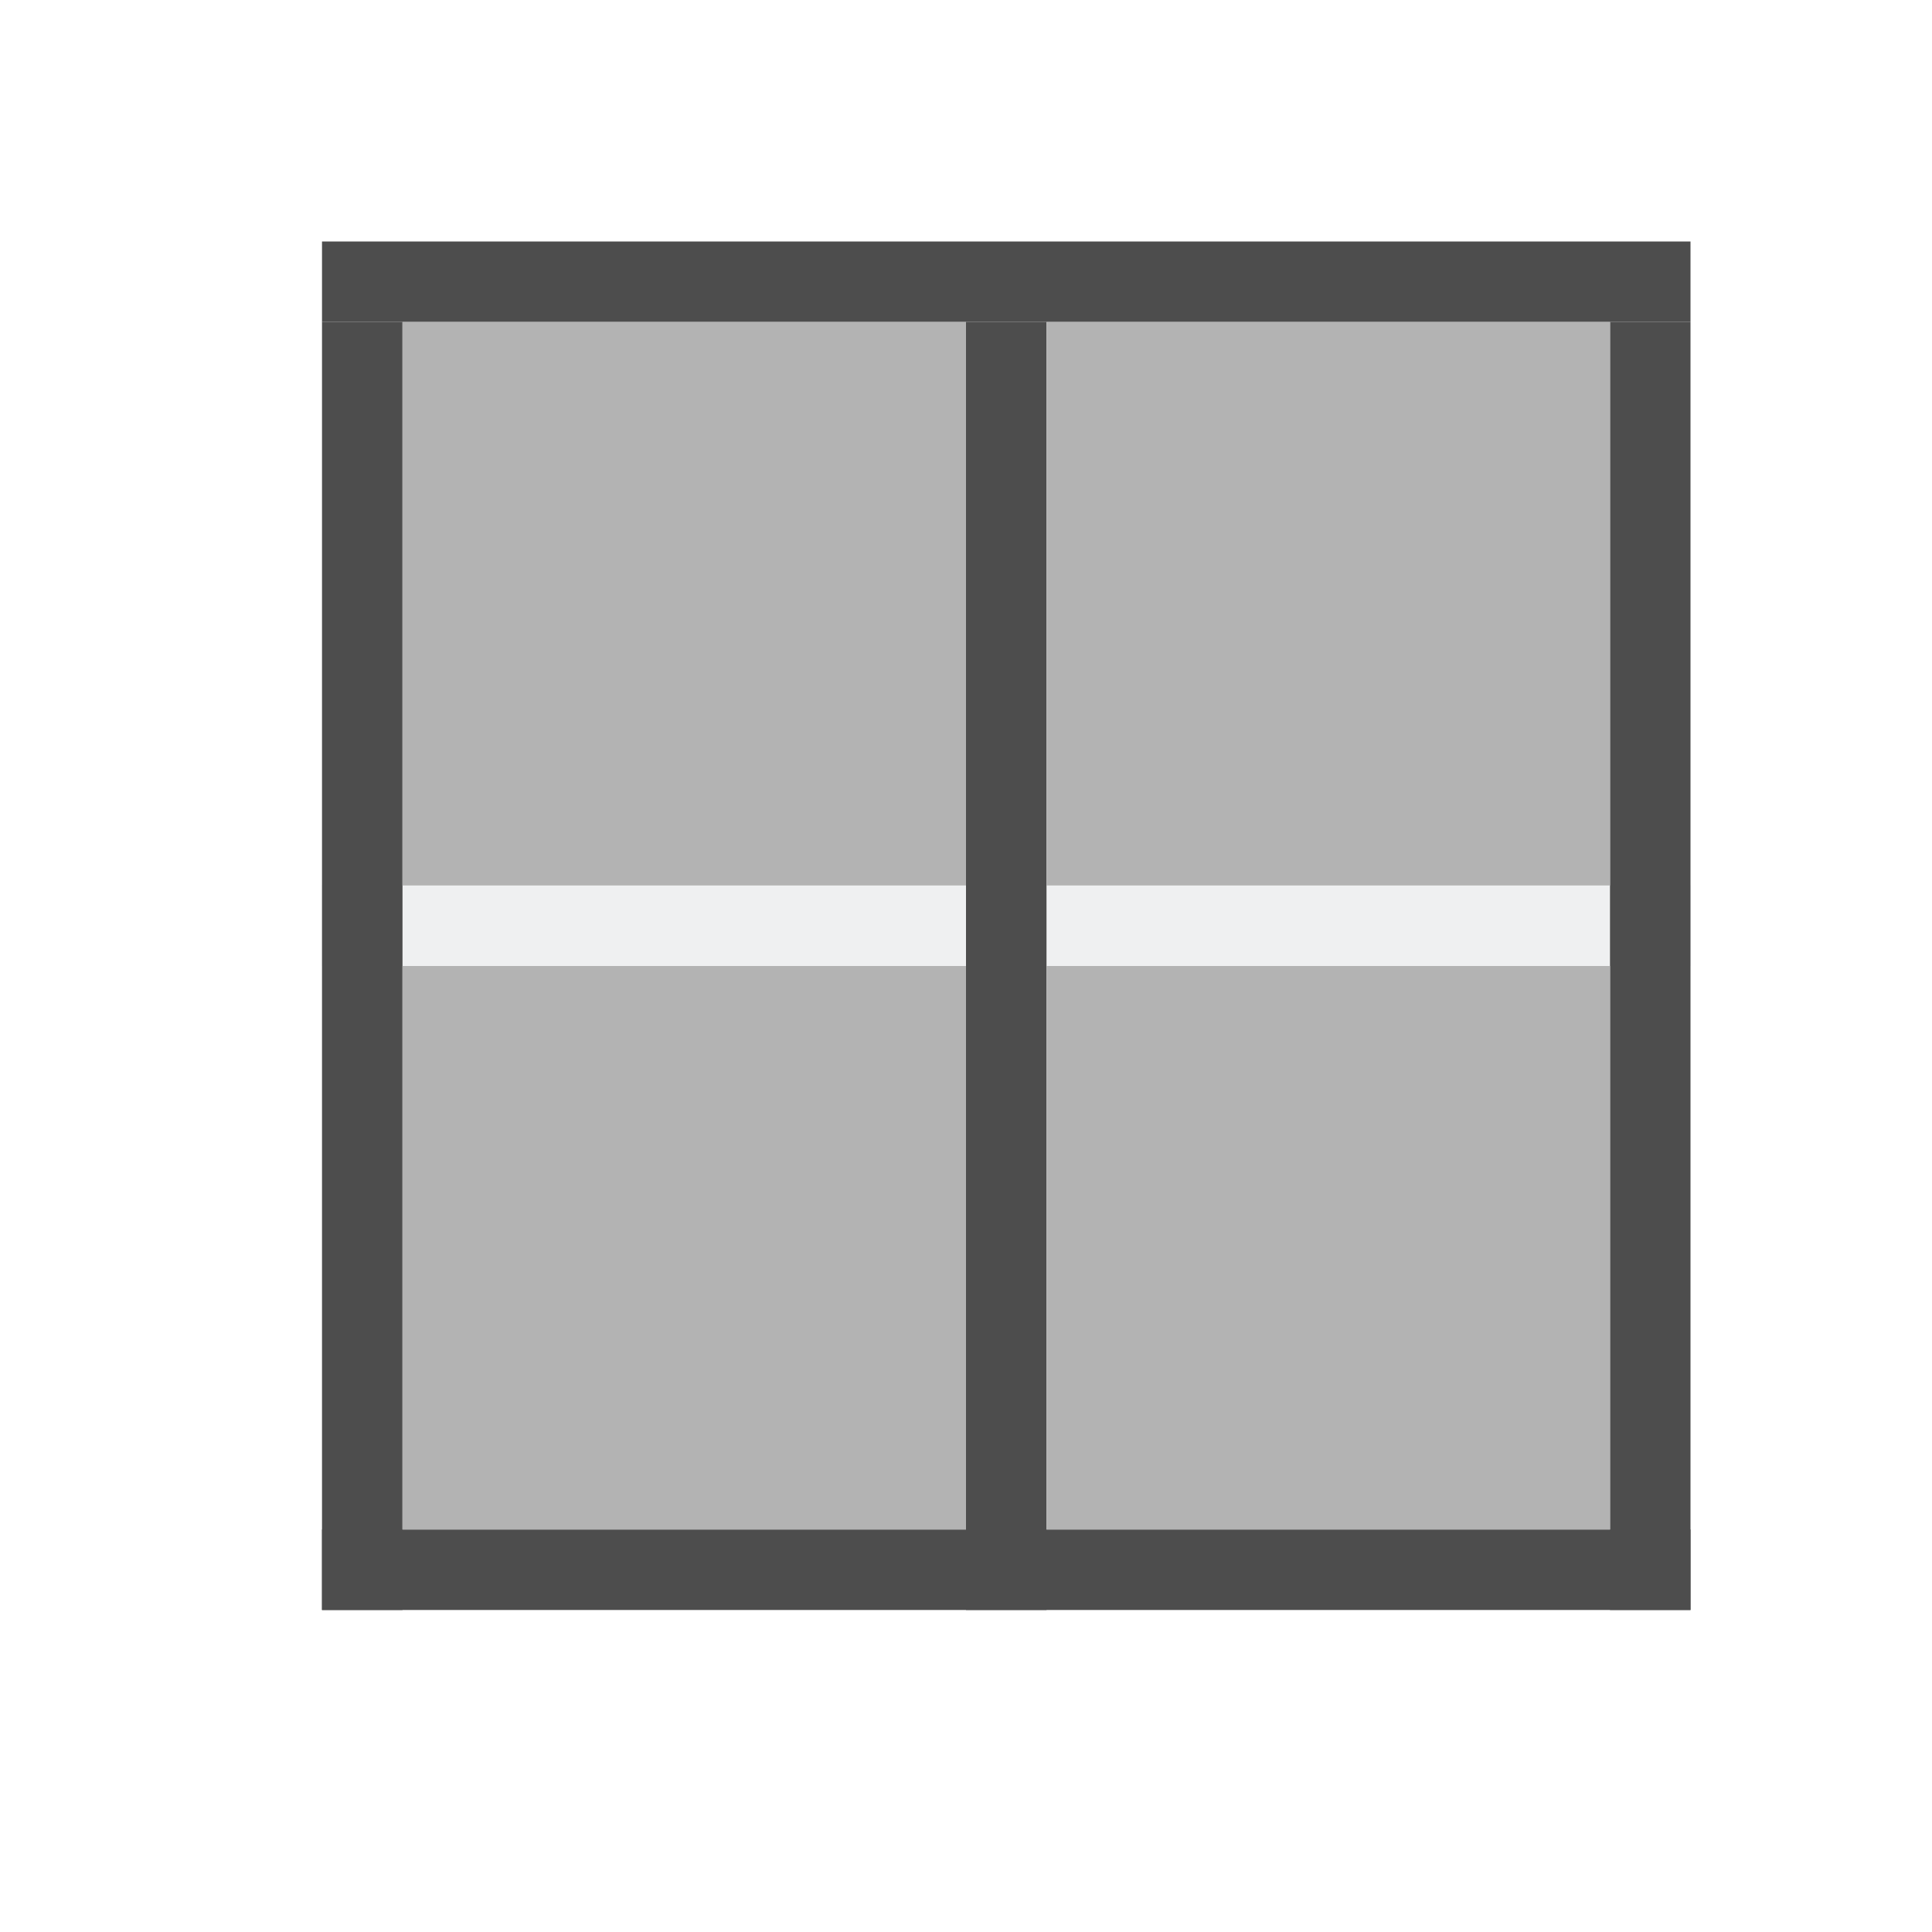
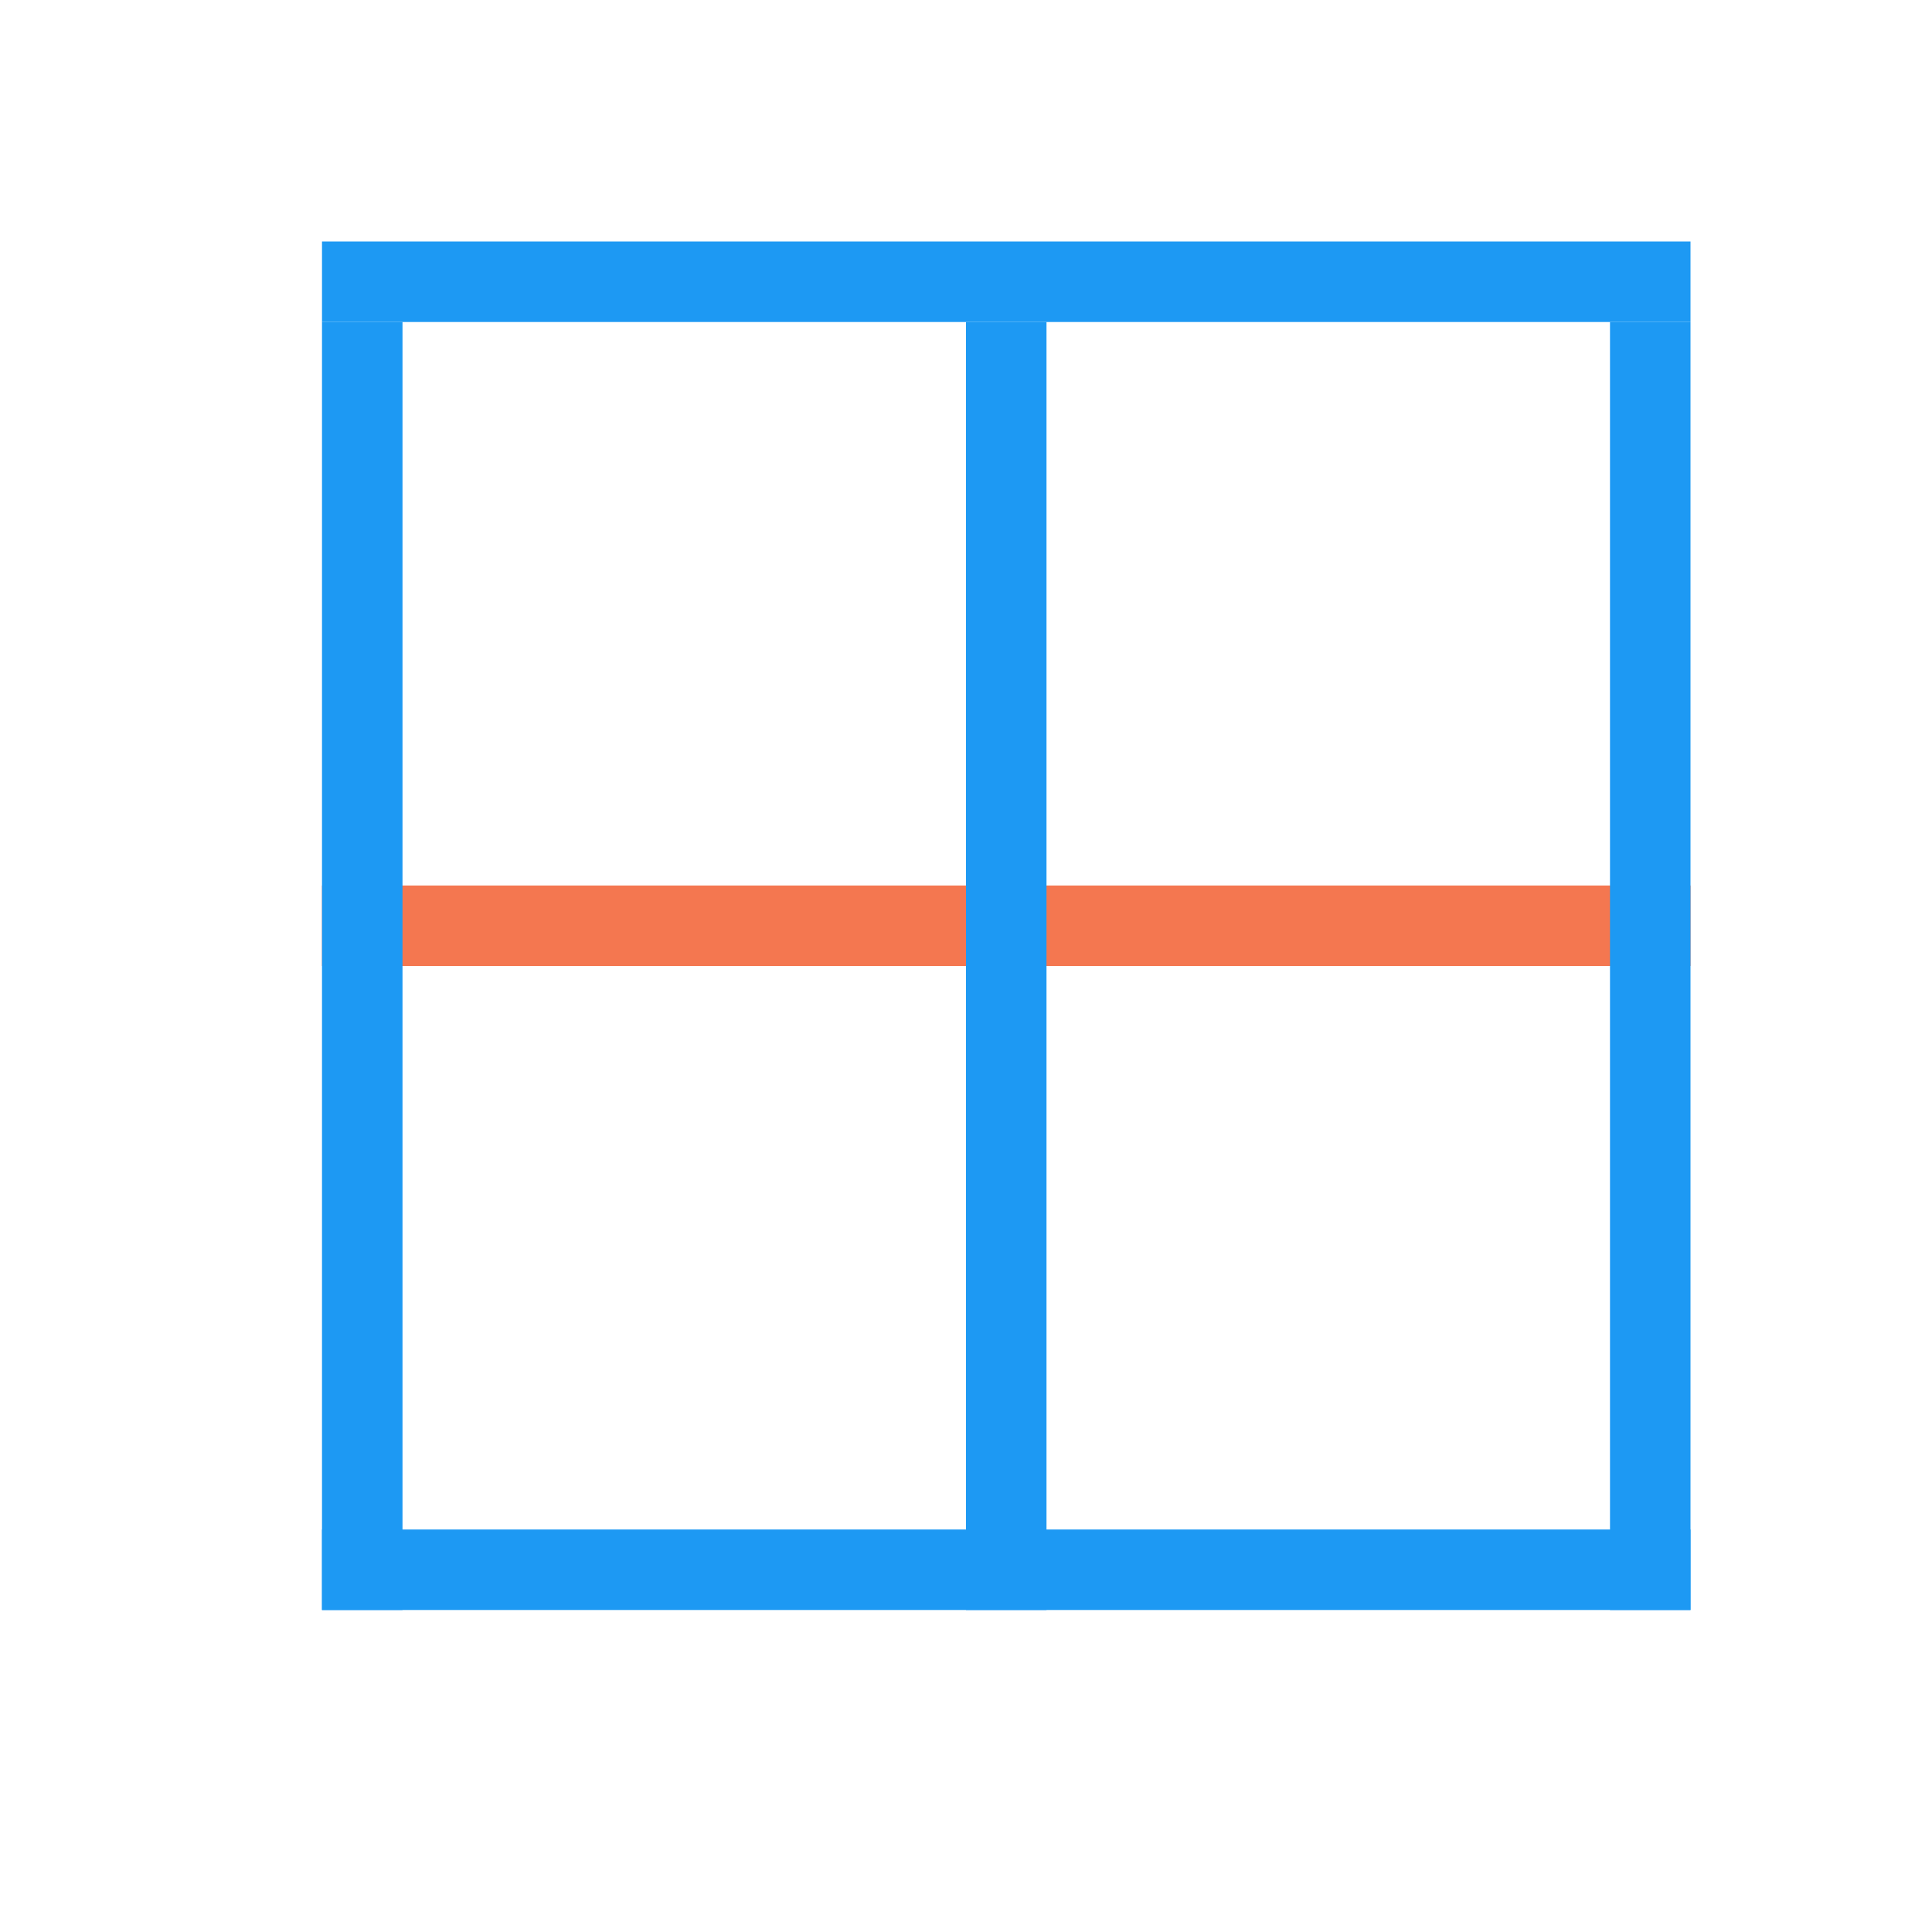
<svg xmlns="http://www.w3.org/2000/svg" width="24" height="24" id="svg2" version="1.1" viewBox="0 0 24 24">
  <defs id="defs4" />
  <g id="layer1" transform="translate(1,-1029.362)">
-     <rect style="color:#000000;fill:#eff0f1;fill-opacity:1;fill-rule:nonzero;stroke:none;stroke-width:2;marker:none;visibility:visible;display:inline;overflow:visible;enable-background:accumulate" id="rect2994-5" width="17" height="1" x="3" y="1040.362" />
-     <rect style="color:#000000;fill:#4d4d4d;fill-opacity:1;fill-rule:nonzero;stroke:none;stroke-width:2;marker:none;visibility:visible;display:inline;overflow:visible;enable-background:accumulate" id="rect2994" width="17" height="1" x="3" y="1032.362" />
-     <rect style="color:#000000;fill:#4d4d4d;fill-opacity:1;fill-rule:nonzero;stroke:none;stroke-width:2;marker:none;visibility:visible;display:inline;overflow:visible;enable-background:accumulate" id="rect2994-0" width="17" height="1" x="3" y="1048.362" />
-     <rect style="color:#000000;fill:#4d4d4d;fill-opacity:1;fill-rule:nonzero;stroke:none;stroke-width:2;marker:none;visibility:visible;display:inline;overflow:visible;enable-background:accumulate" id="rect2994-2" width="16" height="1" x="1033.362" y="-20" transform="matrix(0,1,-1,0,0,0)" />
-     <rect style="color:#000000;fill:#4d4d4d;fill-opacity:1;fill-rule:nonzero;stroke:none;stroke-width:2;marker:none;visibility:visible;display:inline;overflow:visible;enable-background:accumulate" id="rect2994-03" width="16" height="1" x="1033.362" y="-4" transform="matrix(0,1,-1,0,0,0)" />
-     <rect style="color:#000000;fill:#4d4d4d;fill-opacity:1;fill-rule:nonzero;stroke:none;stroke-width:2;marker:none;visibility:visible;display:inline;overflow:visible;enable-background:accumulate" id="rect2994-2-4" width="16" height="1" x="1033.362" y="-12" transform="matrix(0,1,-1,0,0,0)" />
-     <rect style="color:#000000;fill:#b3b3b3;fill-opacity:1;fill-rule:nonzero;stroke:none;stroke-width:2;marker:none;visibility:visible;display:inline;overflow:visible;enable-background:accumulate" id="rect3832" width="7" height="7" x="5" y="4" transform="translate(-1,1029.362)" />
-     <rect style="color:#000000;fill:#b3b3b3;fill-opacity:1;fill-rule:nonzero;stroke:none;stroke-width:2;marker:none;visibility:visible;display:inline;overflow:visible;enable-background:accumulate" id="rect3834" width="7" height="7" x="13" y="4" transform="translate(-1,1029.362)" />
-     <rect style="color:#000000;fill:#b3b3b3;fill-opacity:1;fill-rule:nonzero;stroke:none;stroke-width:2;marker:none;visibility:visible;display:inline;overflow:visible;enable-background:accumulate" id="rect3836" width="7" height="7" x="13" y="12" transform="translate(-1,1029.362)" />
-     <rect style="color:#000000;fill:#b3b3b3;fill-opacity:1;fill-rule:nonzero;stroke:none;stroke-width:2;marker:none;visibility:visible;display:inline;overflow:visible;enable-background:accumulate" id="rect3838" width="7" height="7" x="5" y="12" transform="translate(-1,1029.362)" />
+     <rect style="color:#000000;fill:#f47750;fill-opacity:1;fill-rule:nonzero;stroke:none;stroke-width:2;marker:none;visibility:visible;display:inline;overflow:visible;enable-background:accumulate" id="rect2994-5" width="17" height="1" x="3" y="1040.362" />
+     <rect style="color:#000000;fill:#1d99f3;fill-opacity:1;fill-rule:nonzero;stroke:none;stroke-width:2;marker:none;visibility:visible;display:inline;overflow:visible;enable-background:accumulate" id="rect2994" width="17" height="1" x="3" y="1032.362" />
+     <rect style="color:#000000;fill:#1d99f3;fill-opacity:1;fill-rule:nonzero;stroke:none;stroke-width:2;marker:none;visibility:visible;display:inline;overflow:visible;enable-background:accumulate" id="rect2994-0" width="17" height="1" x="3" y="1048.362" />
+     <rect style="color:#000000;fill:#1d99f3;fill-opacity:1;fill-rule:nonzero;stroke:none;stroke-width:2;marker:none;visibility:visible;display:inline;overflow:visible;enable-background:accumulate" id="rect2994-2" width="16" height="1" x="1033.362" y="-20" transform="matrix(0,1,-1,0,0,0)" />
+     <rect style="color:#000000;fill:#1d99f3;fill-opacity:1;fill-rule:nonzero;stroke:none;stroke-width:2;marker:none;visibility:visible;display:inline;overflow:visible;enable-background:accumulate" id="rect2994-03" width="16" height="1" x="1033.362" y="-4" transform="matrix(0,1,-1,0,0,0)" />
+     <rect style="color:#000000;fill:#1d99f3;fill-opacity:1;fill-rule:nonzero;stroke:none;stroke-width:2;marker:none;visibility:visible;display:inline;overflow:visible;enable-background:accumulate" id="rect2994-2-4" width="16" height="1" x="1033.362" y="-12" transform="matrix(0,1,-1,0,0,0)" />
  </g>
</svg>
